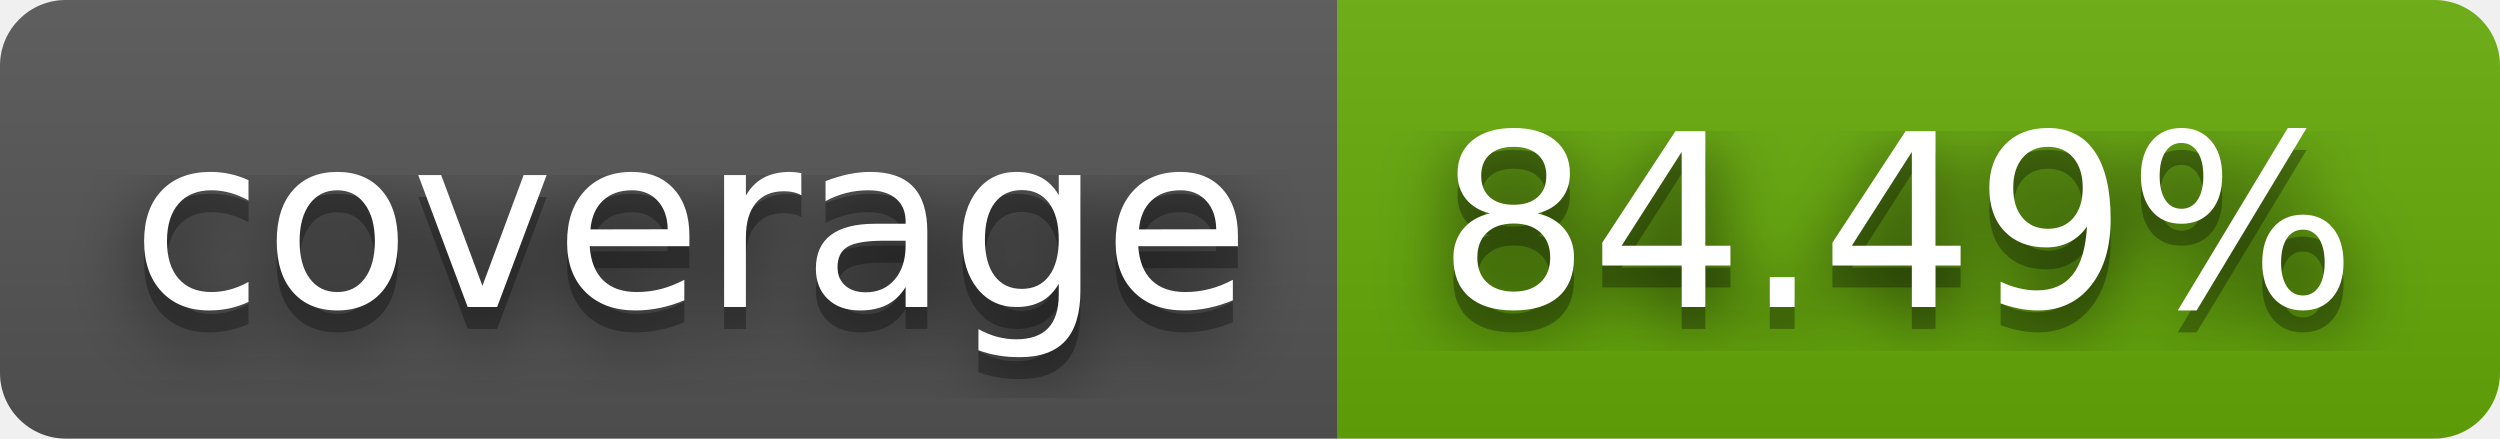
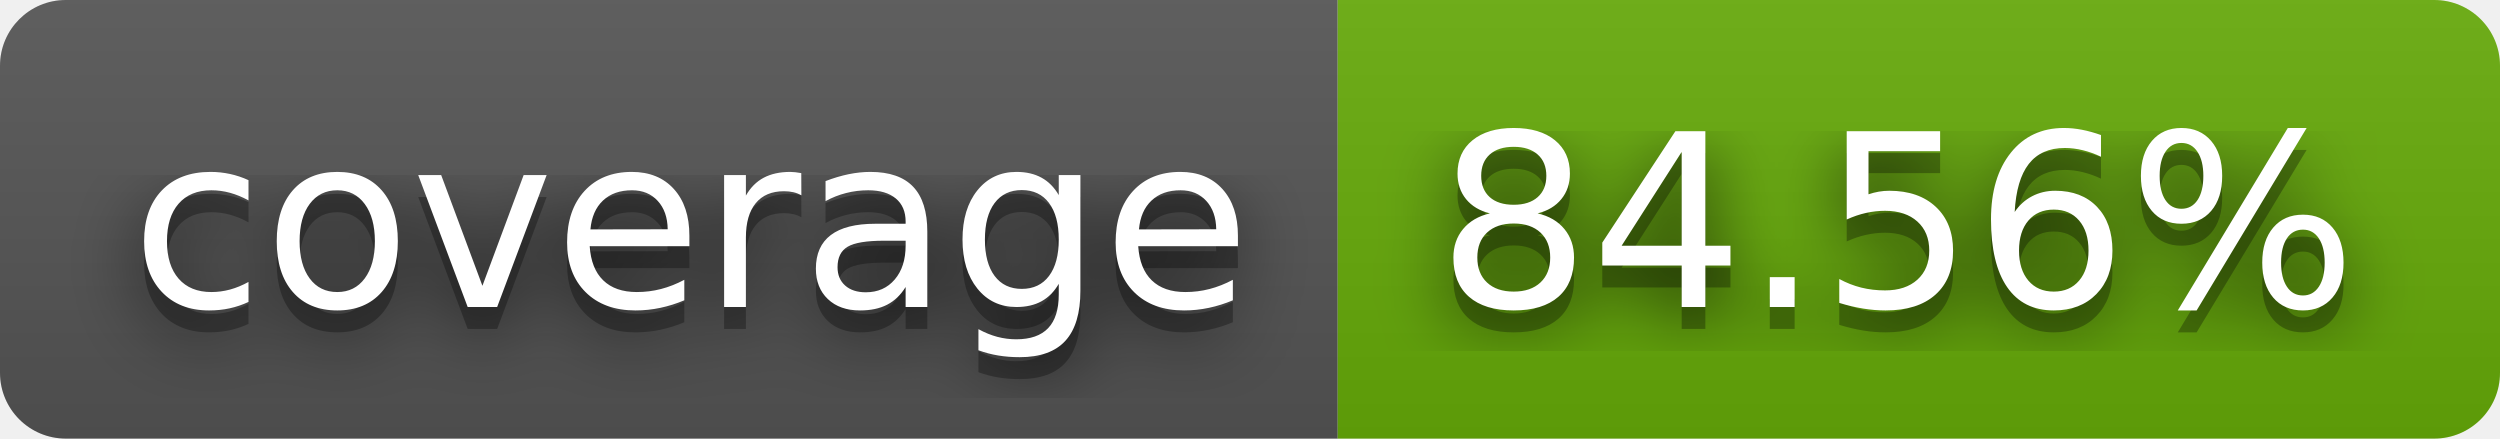
- <svg xmlns="http://www.w3.org/2000/svg" width="114" height="20" role="img" aria-label="coverage: 84.49%">
+ <svg xmlns="http://www.w3.org/2000/svg" width="114" height="20" role="img" aria-label="coverage: 84.56%">
  <filter id="blur">
    <feGaussianBlur stdDeviation="16" />
  </filter>
  <linearGradient id="s" x2="0" y2="100%">
    <stop offset="0" stop-color="#bbb" stop-opacity=".1" />
    <stop offset="1" stop-opacity=".1" />
  </linearGradient>
  <clipPath id="r">
    <rect width="114" height="20" rx="3" />
  </clipPath>
  <g clip-path="url(#r)">
    <rect width="61" height="20" fill="#555" />
    <rect x="61" width="53" height="20" fill="#67ac09" />
    <rect width="114" height="20" fill="url(#s)" />
  </g>
  <g fill="#fff" text-anchor="middle" font-family="Verdana,Geneva,DejaVu Sans,sans-serif" text-rendering="geometricPrecision" font-size="110">
    <g transform="scale(.1)">
      <g aria-hidden="true" fill="#010101">
        <text x="315" y="150" fill-opacity=".8" filter="url(#blur)" textLength="510">coverage</text>
        <text x="315" y="150" fill-opacity=".3" textLength="510">coverage</text>
      </g>
      <text x="315" y="140" textLength="510">coverage</text>
    </g>
    <g transform="scale(.1)">
      <g aria-hidden="true" fill="#010101">
-         <text x="865" y="150" fill-opacity=".8" filter="url(#blur)" textLength="430">84.49%</text>
-         <text x="865" y="150" fill-opacity=".3" textLength="430">84.49%</text>
+         <text x="865" y="150" fill-opacity=".8" filter="url(#blur)" textLength="430">84.56%</text>
+         <text x="865" y="150" fill-opacity=".3" textLength="430">84.56%</text>
      </g>
-       <text x="865" y="140" textLength="430">84.49%</text>
+       <text x="865" y="140" textLength="430">84.56%</text>
    </g>
  </g>
</svg>
